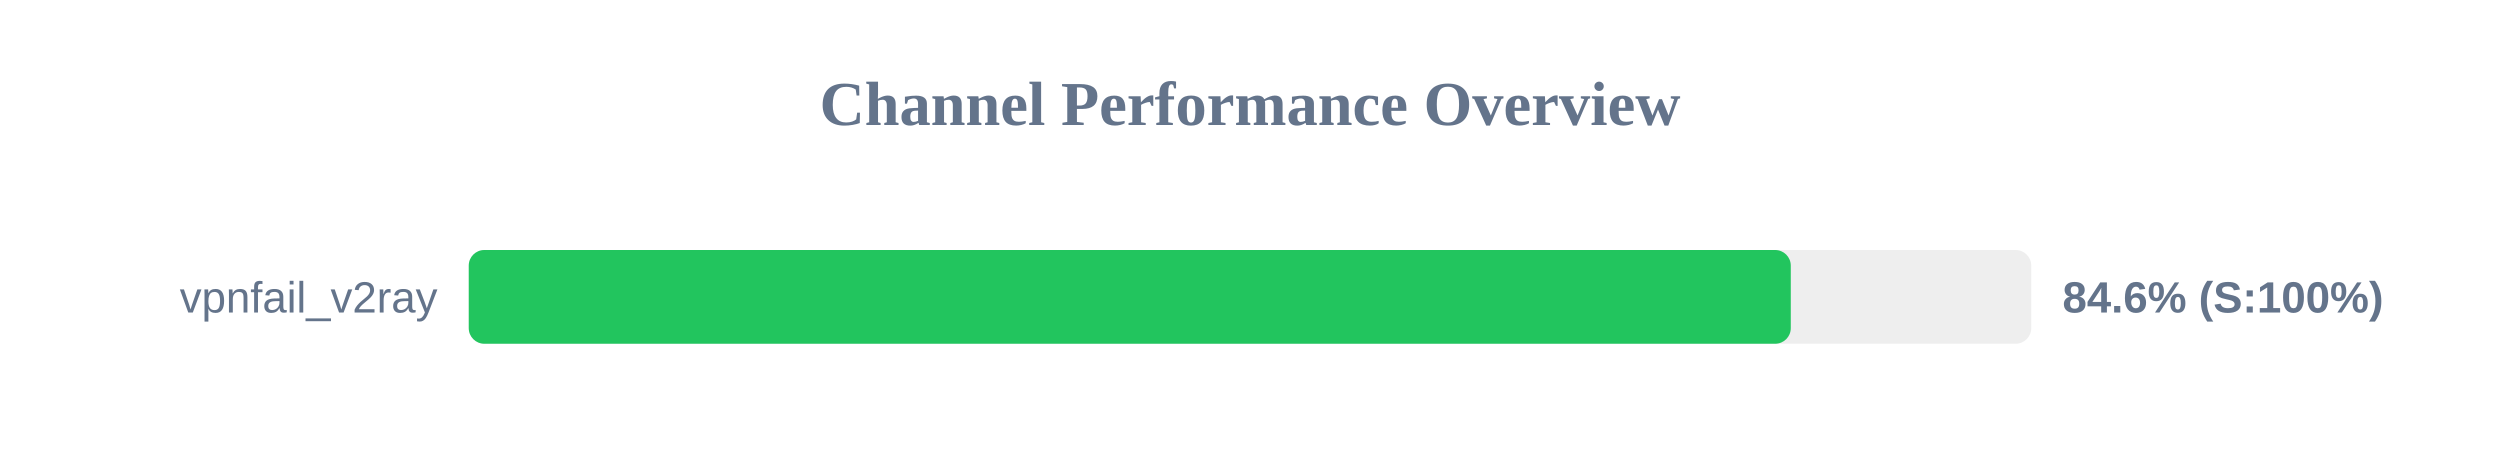
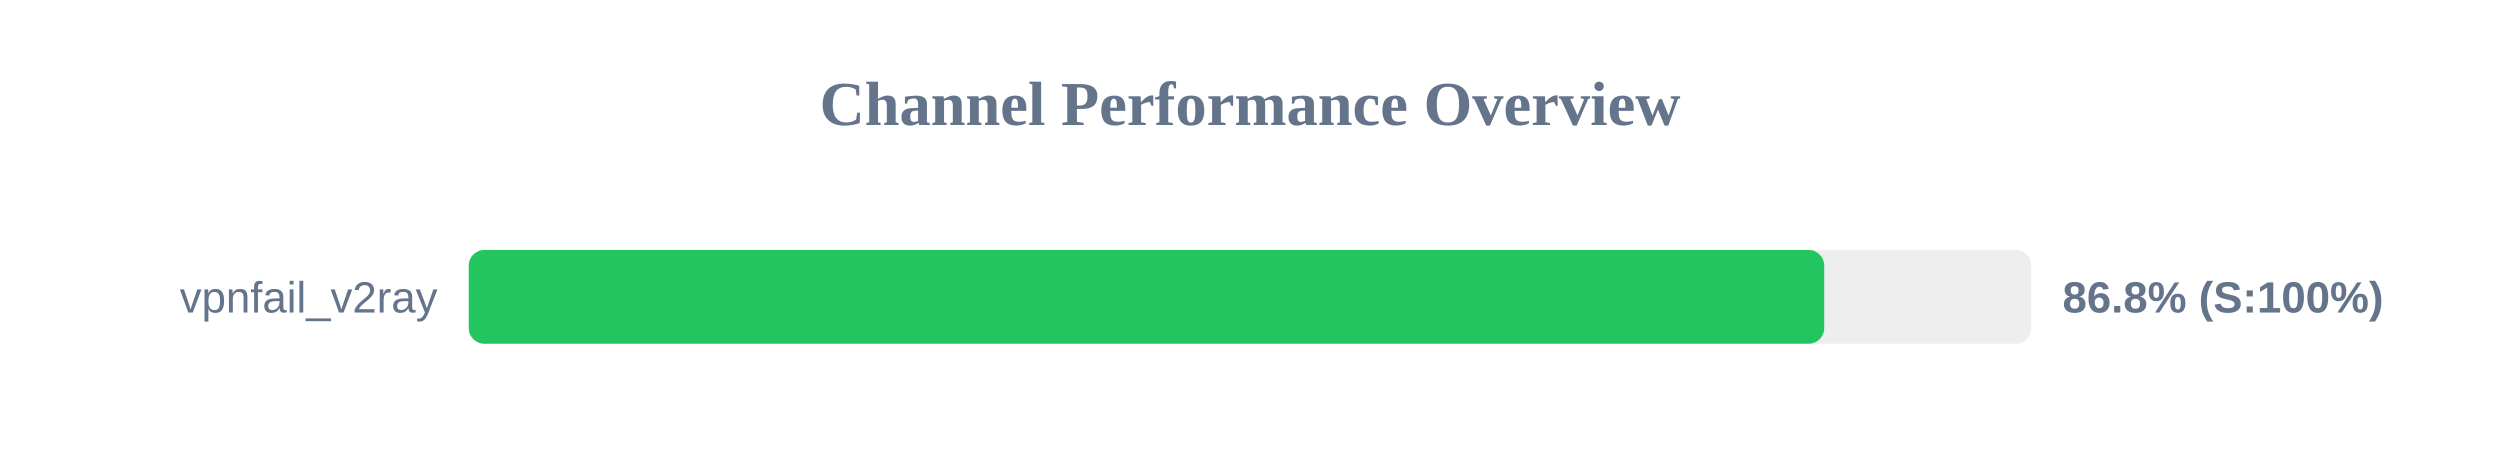
<svg xmlns="http://www.w3.org/2000/svg" width="800" height="150" version="1.1">
  <style>
        .row { font: 14px Arial; fill: #64748b; }
        .score { font: bold 14px Arial; fill: #64748b; }
    </style>
  <text x="400" y="40" text-anchor="middle" font-size="20px" font-weight="bold" fill="#64748b">Channel Performance Overview</text>
  <rect x="150" y="80" width="500" height="30" fill="#eee" rx="5" />
-   <rect x="150" y="80" width="423.05" height="30" fill="#22c55e" rx="5" />
+   <rect x="150" y="80" width="433.75" height="30" fill="#22c55e" rx="5" />
  <text x="140" y="100" text-anchor="end" class="row">vpnfail_v2ray</text>
-   <text x="660" y="100" text-anchor="start" class="score">84.6% (S:100%)</text>
+   <text x="660" y="100" text-anchor="start" class="score">86.8% (S:100%)</text>
</svg>
